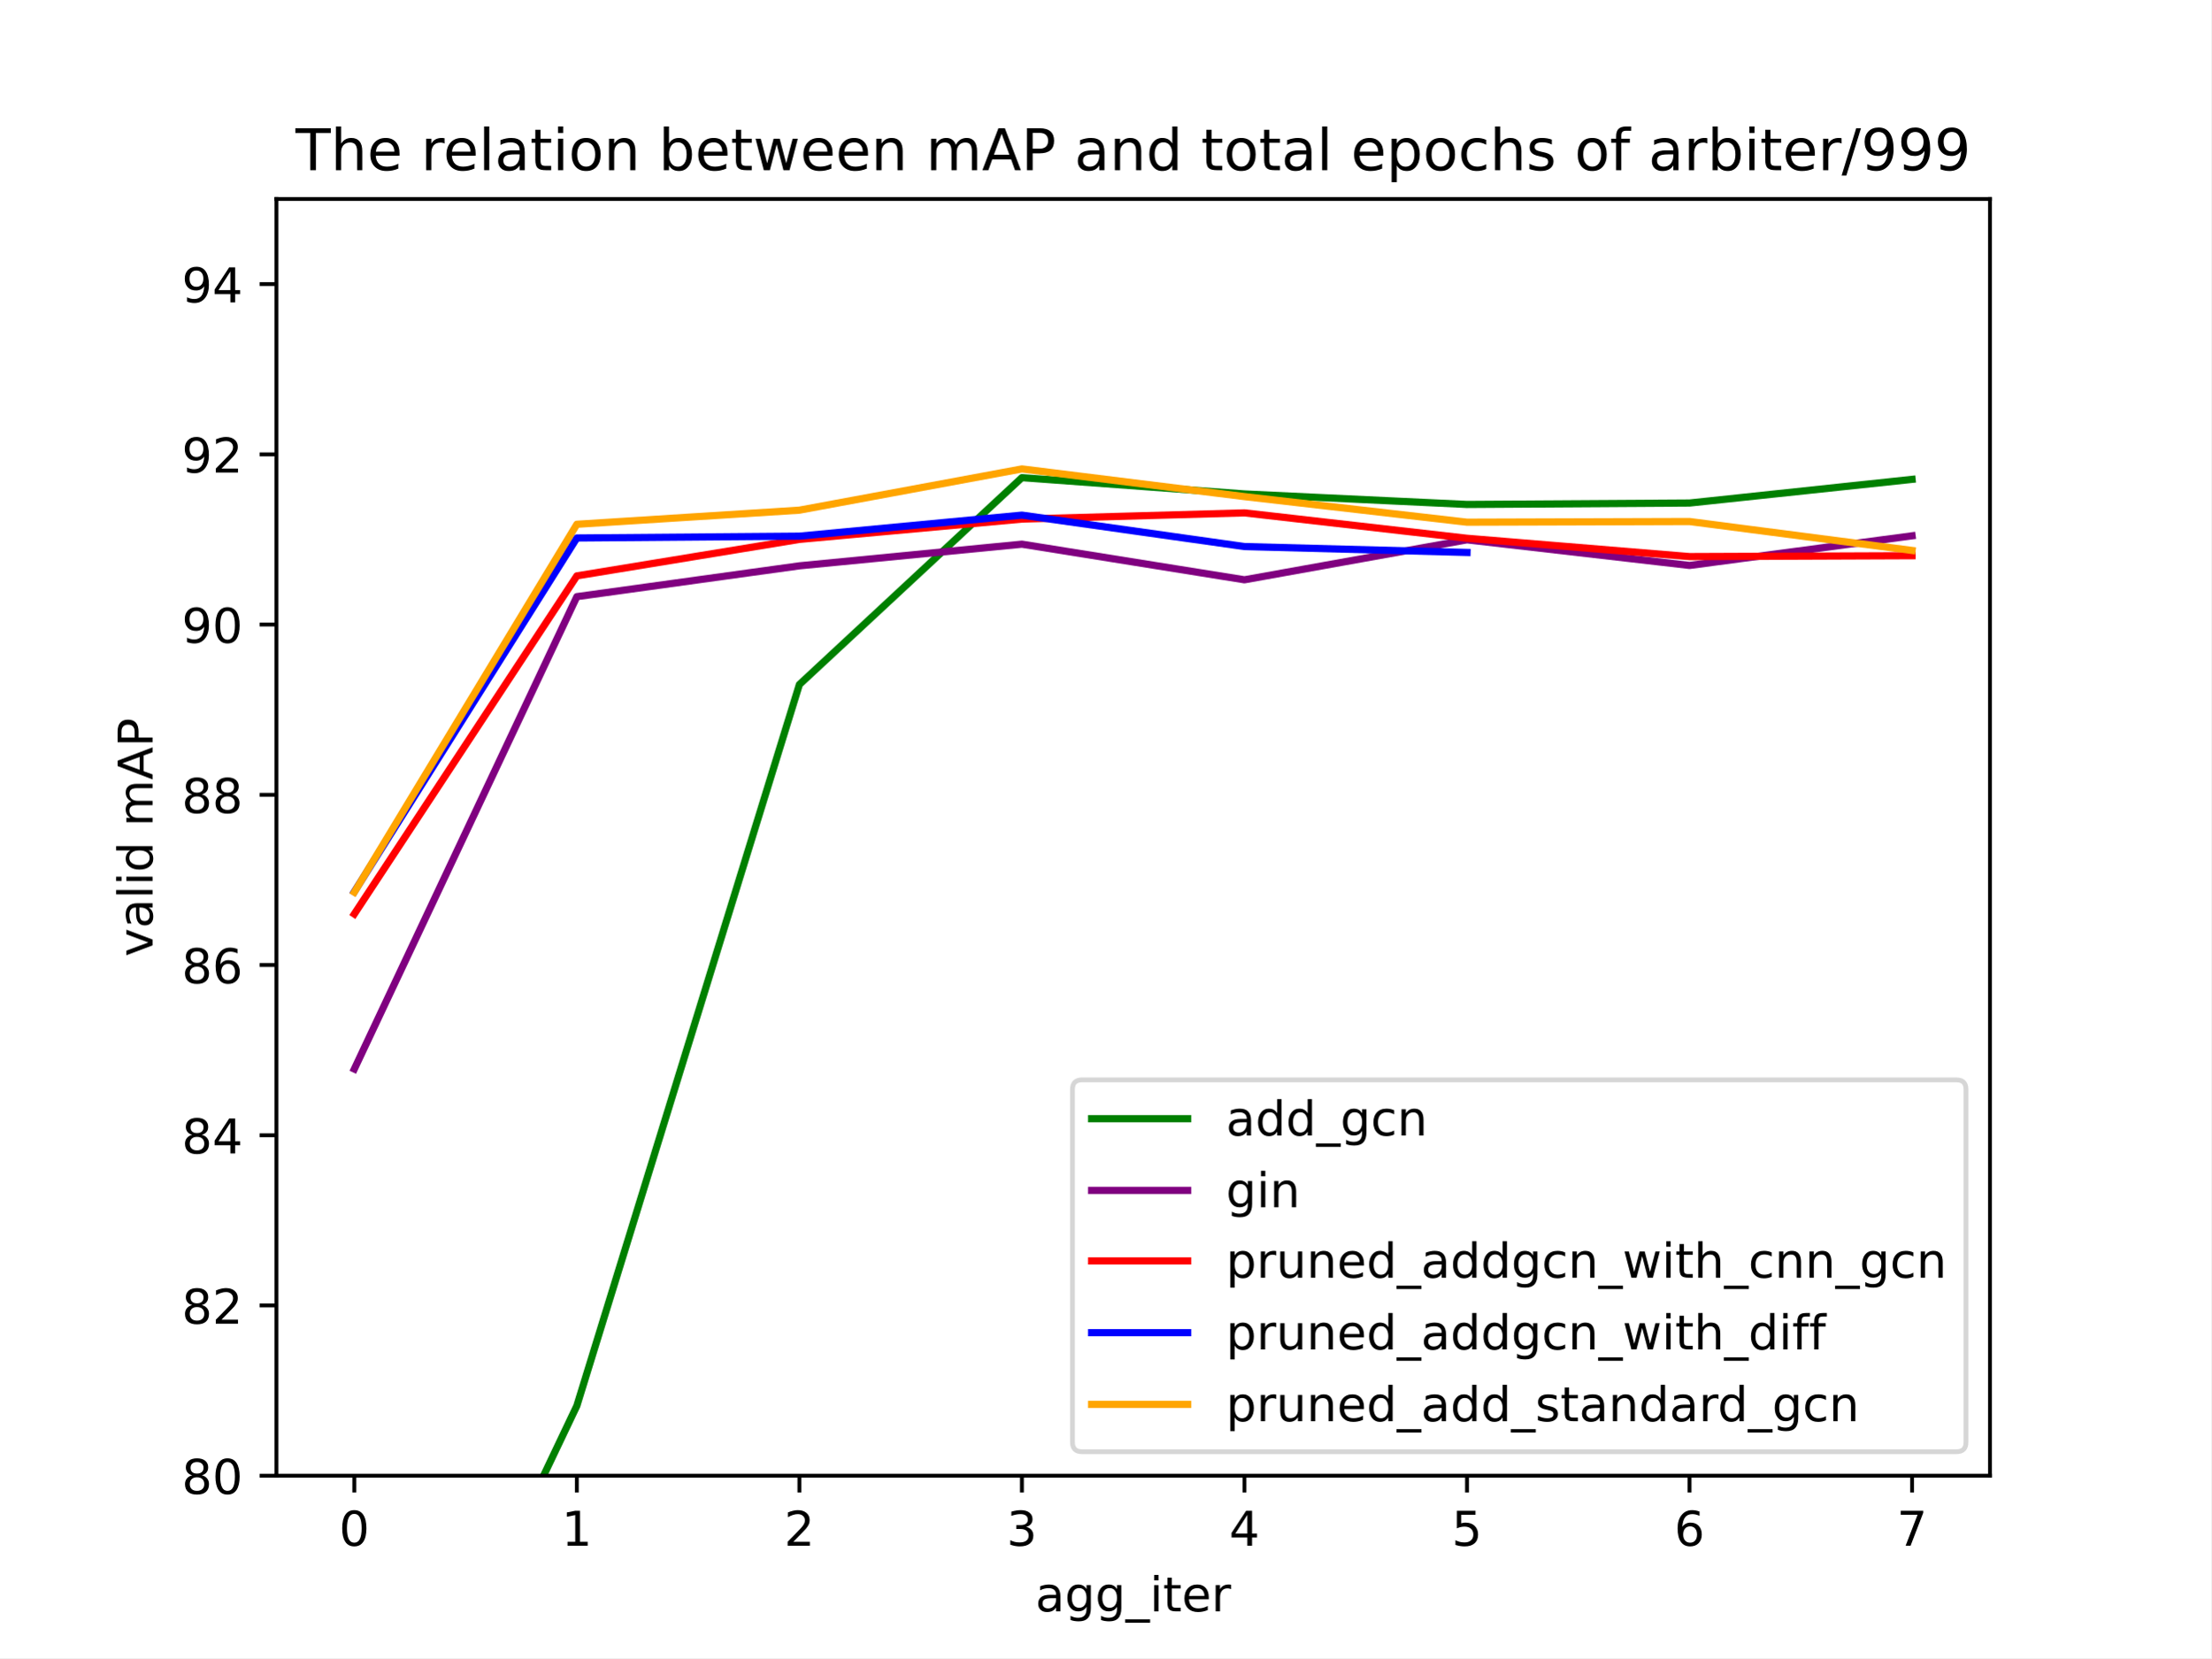
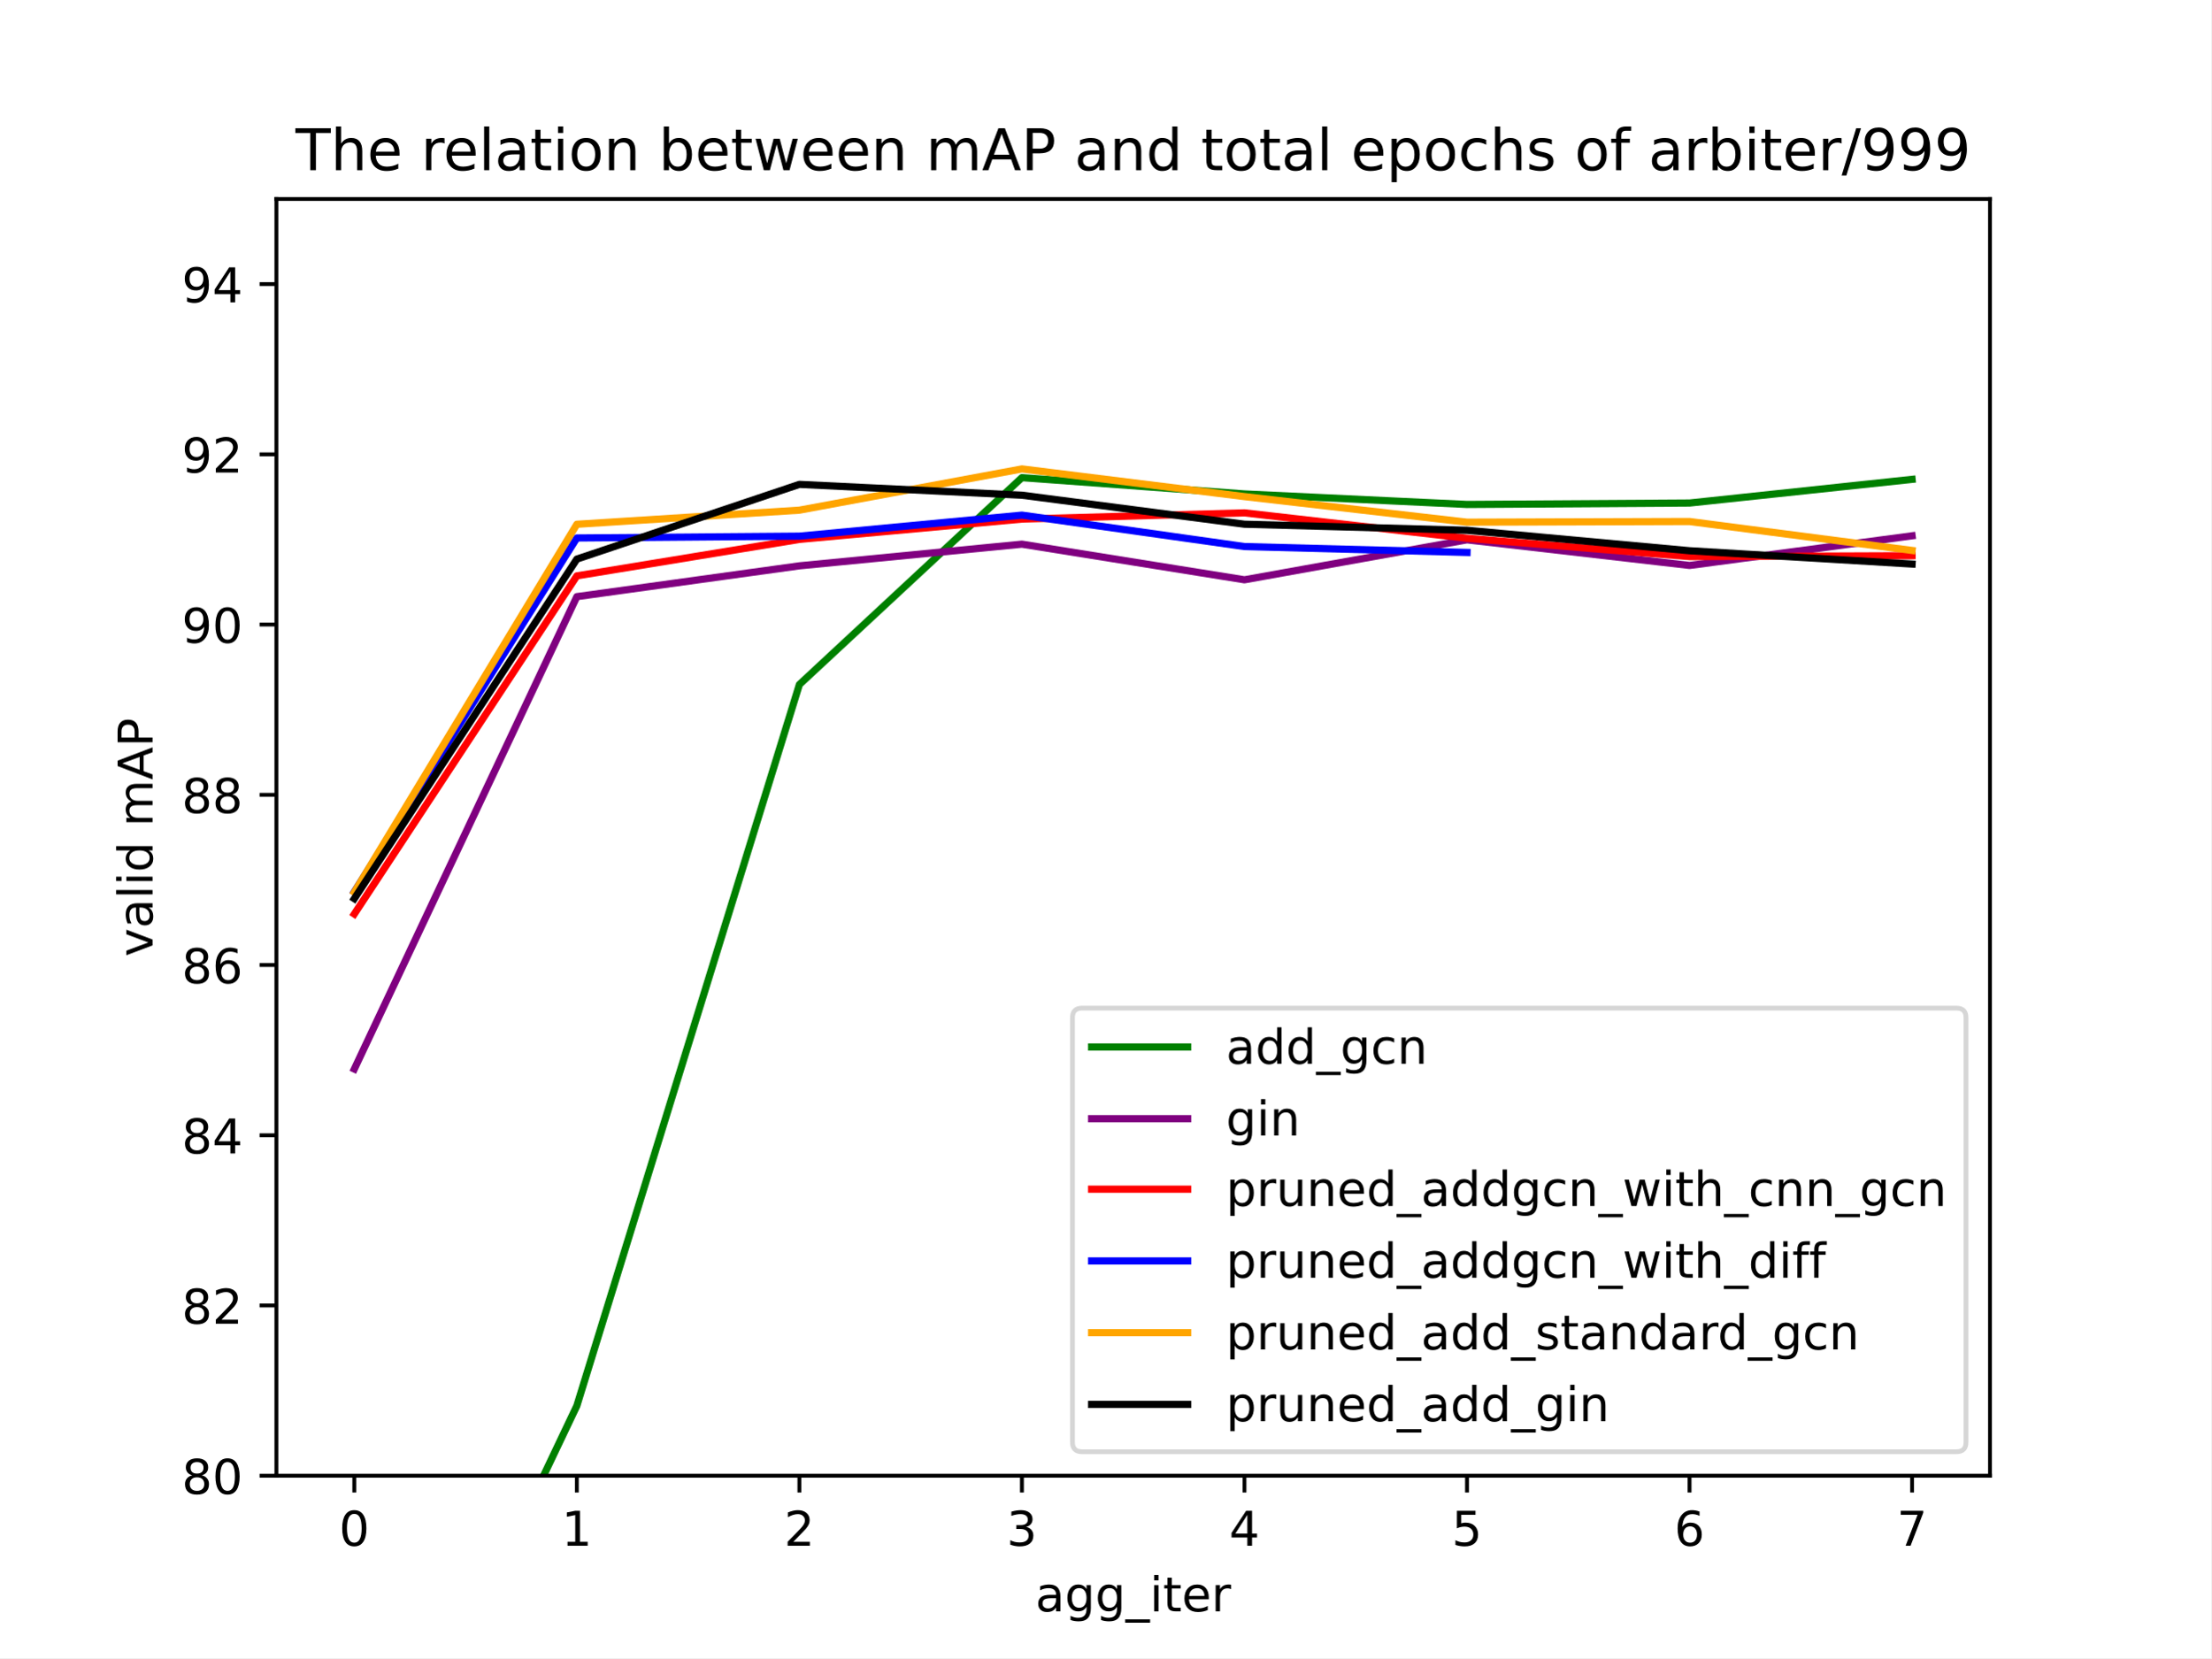
<svg xmlns="http://www.w3.org/2000/svg" xmlns:xlink="http://www.w3.org/1999/xlink" width="460.8pt" height="345.6pt" viewBox="0 0 460.8 345.6" version="1.1">
  <defs>
    <style type="text/css">*{stroke-linejoin: round; stroke-linecap: butt}</style>
  </defs>
  <g id="figure_1">
    <g id="patch_1">
      <path d="M 0 345.6  L 460.8 345.6  L 460.8 0  L 0 0  z " style="fill: #ffffff" />
    </g>
    <g id="axes_1">
      <g id="patch_2">
        <path d="M 57.6 307.584  L 414.72 307.584  L 414.72 41.472  L 57.6 41.472  z " style="fill: #ffffff" />
      </g>
      <g id="matplotlib.axis_1">
        <g id="xtick_1">
          <g id="line2d_1">
            <defs>
-               <path id="m02eacaf30e" d="M 0 0  L 0 3.5  " style="stroke: #000000; stroke-width: 0.8" />
+               <path id="m169fc68c60" d="M 0 0  L 0 3.5  " style="stroke: #000000; stroke-width: 0.8" />
            </defs>
            <g>
-               <use xlink:href="#m02eacaf30e" x="73.833" y="307.584" style="stroke: #000000; stroke-width: 0.8" />
+               <use xlink:href="#m169fc68c60" x="73.833" y="307.584" style="stroke: #000000; stroke-width: 0.8" />
            </g>
          </g>
          <g id="text_1">
            <g transform="translate(70.65148 322.1824) scale(0.1 -0.1)">
              <defs>
                <path id="DejaVuSans-30" d="M 2034 4250  Q 1547 4250 1301 3770  Q 1056 3291 1056 2328  Q 1056 1369 1301 889  Q 1547 409 2034 409  Q 2525 409 2770 889  Q 3016 1369 3016 2328  Q 3016 3291 2770 3770  Q 2525 4250 2034 4250  z M 2034 4750  Q 2819 4750 3233 4129  Q 3647 3509 3647 2328  Q 3647 1150 3233 529  Q 2819 -91 2034 -91  Q 1250 -91 836 529  Q 422 1150 422 2328  Q 422 3509 836 4129  Q 1250 4750 2034 4750  z " transform="scale(0.015625)" />
              </defs>
              <use xlink:href="#DejaVuSans-30" />
            </g>
          </g>
        </g>
        <g id="xtick_2">
          <g id="line2d_2">
            <g>
-               <use xlink:href="#m02eacaf30e" x="120.212" y="307.584" style="stroke: #000000; stroke-width: 0.8" />
+               <use xlink:href="#m169fc68c60" x="120.212" y="307.584" style="stroke: #000000; stroke-width: 0.8" />
            </g>
          </g>
          <g id="text_2">
            <g transform="translate(117.0307 322.1824) scale(0.1 -0.1)">
              <defs>
                <path id="DejaVuSans-31" d="M 794 531  L 1825 531  L 1825 4091  L 703 3866  L 703 4441  L 1819 4666  L 2450 4666  L 2450 531  L 3481 531  L 3481 0  L 794 0  L 794 531  z " transform="scale(0.015625)" />
              </defs>
              <use xlink:href="#DejaVuSans-31" />
            </g>
          </g>
        </g>
        <g id="xtick_3">
          <g id="line2d_3">
            <g>
-               <use xlink:href="#m02eacaf30e" x="166.591" y="307.584" style="stroke: #000000; stroke-width: 0.8" />
+               <use xlink:href="#m169fc68c60" x="166.591" y="307.584" style="stroke: #000000; stroke-width: 0.8" />
            </g>
          </g>
          <g id="text_3">
            <g transform="translate(163.4099 322.1824) scale(0.1 -0.1)">
              <defs>
                <path id="DejaVuSans-32" d="M 1228 531  L 3431 531  L 3431 0  L 469 0  L 469 531  Q 828 903 1448 1529  Q 2069 2156 2228 2338  Q 2531 2678 2651 2914  Q 2772 3150 2772 3378  Q 2772 3750 2511 3984  Q 2250 4219 1831 4219  Q 1534 4219 1204 4116  Q 875 4013 500 3803  L 500 4441  Q 881 4594 1212 4672  Q 1544 4750 1819 4750  Q 2544 4750 2975 4387  Q 3406 4025 3406 3419  Q 3406 3131 3298 2873  Q 3191 2616 2906 2266  Q 2828 2175 2409 1742  Q 1991 1309 1228 531  z " transform="scale(0.015625)" />
              </defs>
              <use xlink:href="#DejaVuSans-32" />
            </g>
          </g>
        </g>
        <g id="xtick_4">
          <g id="line2d_4">
            <g>
-               <use xlink:href="#m02eacaf30e" x="212.97" y="307.584" style="stroke: #000000; stroke-width: 0.8" />
+               <use xlink:href="#m169fc68c60" x="212.97" y="307.584" style="stroke: #000000; stroke-width: 0.8" />
            </g>
          </g>
          <g id="text_4">
            <g transform="translate(209.7891 322.1824) scale(0.1 -0.1)">
              <defs>
                <path id="DejaVuSans-33" d="M 2597 2516  Q 3050 2419 3304 2112  Q 3559 1806 3559 1356  Q 3559 666 3084 287  Q 2609 -91 1734 -91  Q 1441 -91 1130 -33  Q 819 25 488 141  L 488 750  Q 750 597 1062 519  Q 1375 441 1716 441  Q 2309 441 2620 675  Q 2931 909 2931 1356  Q 2931 1769 2642 2001  Q 2353 2234 1838 2234  L 1294 2234  L 1294 2753  L 1863 2753  Q 2328 2753 2575 2939  Q 2822 3125 2822 3475  Q 2822 3834 2567 4026  Q 2313 4219 1838 4219  Q 1578 4219 1281 4162  Q 984 4106 628 3988  L 628 4550  Q 988 4650 1302 4700  Q 1616 4750 1894 4750  Q 2613 4750 3031 4423  Q 3450 4097 3450 3541  Q 3450 3153 3228 2886  Q 3006 2619 2597 2516  z " transform="scale(0.015625)" />
              </defs>
              <use xlink:href="#DejaVuSans-33" />
            </g>
          </g>
        </g>
        <g id="xtick_5">
          <g id="line2d_5">
            <g>
-               <use xlink:href="#m02eacaf30e" x="259.35" y="307.584" style="stroke: #000000; stroke-width: 0.8" />
+               <use xlink:href="#m169fc68c60" x="259.35" y="307.584" style="stroke: #000000; stroke-width: 0.8" />
            </g>
          </g>
          <g id="text_5">
            <g transform="translate(256.1684 322.1824) scale(0.1 -0.1)">
              <defs>
                <path id="DejaVuSans-34" d="M 2419 4116  L 825 1625  L 2419 1625  L 2419 4116  z M 2253 4666  L 3047 4666  L 3047 1625  L 3713 1625  L 3713 1100  L 3047 1100  L 3047 0  L 2419 0  L 2419 1100  L 313 1100  L 313 1709  L 2253 4666  z " transform="scale(0.015625)" />
              </defs>
              <use xlink:href="#DejaVuSans-34" />
            </g>
          </g>
        </g>
        <g id="xtick_6">
          <g id="line2d_6">
            <g>
-               <use xlink:href="#m02eacaf30e" x="305.729" y="307.584" style="stroke: #000000; stroke-width: 0.8" />
+               <use xlink:href="#m169fc68c60" x="305.729" y="307.584" style="stroke: #000000; stroke-width: 0.8" />
            </g>
          </g>
          <g id="text_6">
            <g transform="translate(302.5476 322.1824) scale(0.1 -0.1)">
              <defs>
                <path id="DejaVuSans-35" d="M 691 4666  L 3169 4666  L 3169 4134  L 1269 4134  L 1269 2991  Q 1406 3038 1543 3061  Q 1681 3084 1819 3084  Q 2600 3084 3056 2656  Q 3513 2228 3513 1497  Q 3513 744 3044 326  Q 2575 -91 1722 -91  Q 1428 -91 1123 -41  Q 819 9 494 109  L 494 744  Q 775 591 1075 516  Q 1375 441 1709 441  Q 2250 441 2565 725  Q 2881 1009 2881 1497  Q 2881 1984 2565 2268  Q 2250 2553 1709 2553  Q 1456 2553 1204 2497  Q 953 2441 691 2322  L 691 4666  z " transform="scale(0.015625)" />
              </defs>
              <use xlink:href="#DejaVuSans-35" />
            </g>
          </g>
        </g>
        <g id="xtick_7">
          <g id="line2d_7">
            <g>
-               <use xlink:href="#m02eacaf30e" x="352.108" y="307.584" style="stroke: #000000; stroke-width: 0.8" />
+               <use xlink:href="#m169fc68c60" x="352.108" y="307.584" style="stroke: #000000; stroke-width: 0.8" />
            </g>
          </g>
          <g id="text_7">
            <g transform="translate(348.9268 322.1824) scale(0.1 -0.1)">
              <defs>
                <path id="DejaVuSans-36" d="M 2113 2584  Q 1688 2584 1439 2293  Q 1191 2003 1191 1497  Q 1191 994 1439 701  Q 1688 409 2113 409  Q 2538 409 2786 701  Q 3034 994 3034 1497  Q 3034 2003 2786 2293  Q 2538 2584 2113 2584  z M 3366 4563  L 3366 3988  Q 3128 4100 2886 4159  Q 2644 4219 2406 4219  Q 1781 4219 1451 3797  Q 1122 3375 1075 2522  Q 1259 2794 1537 2939  Q 1816 3084 2150 3084  Q 2853 3084 3261 2657  Q 3669 2231 3669 1497  Q 3669 778 3244 343  Q 2819 -91 2113 -91  Q 1303 -91 875 529  Q 447 1150 447 2328  Q 447 3434 972 4092  Q 1497 4750 2381 4750  Q 2619 4750 2861 4703  Q 3103 4656 3366 4563  z " transform="scale(0.015625)" />
              </defs>
              <use xlink:href="#DejaVuSans-36" />
            </g>
          </g>
        </g>
        <g id="xtick_8">
          <g id="line2d_8">
            <g>
-               <use xlink:href="#m02eacaf30e" x="398.487" y="307.584" style="stroke: #000000; stroke-width: 0.8" />
+               <use xlink:href="#m169fc68c60" x="398.487" y="307.584" style="stroke: #000000; stroke-width: 0.8" />
            </g>
          </g>
          <g id="text_8">
            <g transform="translate(395.306 322.1824) scale(0.1 -0.1)">
              <defs>
                <path id="DejaVuSans-37" d="M 525 4666  L 3525 4666  L 3525 4397  L 1831 0  L 1172 0  L 2766 4134  L 525 4134  L 525 4666  z " transform="scale(0.015625)" />
              </defs>
              <use xlink:href="#DejaVuSans-37" />
            </g>
          </g>
        </g>
        <g id="text_9">
          <g transform="translate(215.7663 335.8606) scale(0.1 -0.1)">
            <defs>
              <path id="DejaVuSans-61" d="M 2194 1759  Q 1497 1759 1228 1600  Q 959 1441 959 1056  Q 959 750 1161 570  Q 1363 391 1709 391  Q 2188 391 2477 730  Q 2766 1069 2766 1631  L 2766 1759  L 2194 1759  z M 3341 1997  L 3341 0  L 2766 0  L 2766 531  Q 2569 213 2275 61  Q 1981 -91 1556 -91  Q 1019 -91 701 211  Q 384 513 384 1019  Q 384 1609 779 1909  Q 1175 2209 1959 2209  L 2766 2209  L 2766 2266  Q 2766 2663 2505 2880  Q 2244 3097 1772 3097  Q 1472 3097 1187 3025  Q 903 2953 641 2809  L 641 3341  Q 956 3463 1253 3523  Q 1550 3584 1831 3584  Q 2591 3584 2966 3190  Q 3341 2797 3341 1997  z " transform="scale(0.015625)" />
              <path id="DejaVuSans-67" d="M 2906 1791  Q 2906 2416 2648 2759  Q 2391 3103 1925 3103  Q 1463 3103 1205 2759  Q 947 2416 947 1791  Q 947 1169 1205 825  Q 1463 481 1925 481  Q 2391 481 2648 825  Q 2906 1169 2906 1791  z M 3481 434  Q 3481 -459 3084 -895  Q 2688 -1331 1869 -1331  Q 1566 -1331 1297 -1286  Q 1028 -1241 775 -1147  L 775 -588  Q 1028 -725 1275 -790  Q 1522 -856 1778 -856  Q 2344 -856 2625 -561  Q 2906 -266 2906 331  L 2906 616  Q 2728 306 2450 153  Q 2172 0 1784 0  Q 1141 0 747 490  Q 353 981 353 1791  Q 353 2603 747 3093  Q 1141 3584 1784 3584  Q 2172 3584 2450 3431  Q 2728 3278 2906 2969  L 2906 3500  L 3481 3500  L 3481 434  z " transform="scale(0.015625)" />
              <path id="DejaVuSans-5f" d="M 3263 -1063  L 3263 -1509  L -63 -1509  L -63 -1063  L 3263 -1063  z " transform="scale(0.015625)" />
              <path id="DejaVuSans-69" d="M 603 3500  L 1178 3500  L 1178 0  L 603 0  L 603 3500  z M 603 4863  L 1178 4863  L 1178 4134  L 603 4134  L 603 4863  z " transform="scale(0.015625)" />
              <path id="DejaVuSans-74" d="M 1172 4494  L 1172 3500  L 2356 3500  L 2356 3053  L 1172 3053  L 1172 1153  Q 1172 725 1289 603  Q 1406 481 1766 481  L 2356 481  L 2356 0  L 1766 0  Q 1100 0 847 248  Q 594 497 594 1153  L 594 3053  L 172 3053  L 172 3500  L 594 3500  L 594 4494  L 1172 4494  z " transform="scale(0.015625)" />
              <path id="DejaVuSans-65" d="M 3597 1894  L 3597 1613  L 953 1613  Q 991 1019 1311 708  Q 1631 397 2203 397  Q 2534 397 2845 478  Q 3156 559 3463 722  L 3463 178  Q 3153 47 2828 -22  Q 2503 -91 2169 -91  Q 1331 -91 842 396  Q 353 884 353 1716  Q 353 2575 817 3079  Q 1281 3584 2069 3584  Q 2775 3584 3186 3129  Q 3597 2675 3597 1894  z M 3022 2063  Q 3016 2534 2758 2815  Q 2500 3097 2075 3097  Q 1594 3097 1305 2825  Q 1016 2553 972 2059  L 3022 2063  z " transform="scale(0.015625)" />
              <path id="DejaVuSans-72" d="M 2631 2963  Q 2534 3019 2420 3045  Q 2306 3072 2169 3072  Q 1681 3072 1420 2755  Q 1159 2438 1159 1844  L 1159 0  L 581 0  L 581 3500  L 1159 3500  L 1159 2956  Q 1341 3275 1631 3429  Q 1922 3584 2338 3584  Q 2397 3584 2469 3576  Q 2541 3569 2628 3553  L 2631 2963  z " transform="scale(0.015625)" />
            </defs>
            <use xlink:href="#DejaVuSans-61" />
            <use xlink:href="#DejaVuSans-67" x="61.279" />
            <use xlink:href="#DejaVuSans-67" x="124.756" />
            <use xlink:href="#DejaVuSans-5f" x="188.232" />
            <use xlink:href="#DejaVuSans-69" x="238.232" />
            <use xlink:href="#DejaVuSans-74" x="266.016" />
            <use xlink:href="#DejaVuSans-65" x="305.225" />
            <use xlink:href="#DejaVuSans-72" x="366.748" />
          </g>
        </g>
      </g>
      <g id="matplotlib.axis_2">
        <g id="ytick_1">
          <g id="line2d_9">
            <defs>
-               <path id="mc758bfb0fe" d="M 0 0  L -3.5 0  " style="stroke: #000000; stroke-width: 0.8" />
+               <path id="m24e7c3287c" d="M 0 0  L -3.5 0  " style="stroke: #000000; stroke-width: 0.8" />
            </defs>
            <g>
-               <use xlink:href="#mc758bfb0fe" x="57.6" y="307.584" style="stroke: #000000; stroke-width: 0.8" />
+               <use xlink:href="#m24e7c3287c" x="57.6" y="307.584" style="stroke: #000000; stroke-width: 0.8" />
            </g>
          </g>
          <g id="text_10">
            <g transform="translate(37.875 311.3832) scale(0.1 -0.1)">
              <defs>
                <path id="DejaVuSans-38" d="M 2034 2216  Q 1584 2216 1326 1975  Q 1069 1734 1069 1313  Q 1069 891 1326 650  Q 1584 409 2034 409  Q 2484 409 2743 651  Q 3003 894 3003 1313  Q 3003 1734 2745 1975  Q 2488 2216 2034 2216  z M 1403 2484  Q 997 2584 770 2862  Q 544 3141 544 3541  Q 544 4100 942 4425  Q 1341 4750 2034 4750  Q 2731 4750 3128 4425  Q 3525 4100 3525 3541  Q 3525 3141 3298 2862  Q 3072 2584 2669 2484  Q 3125 2378 3379 2068  Q 3634 1759 3634 1313  Q 3634 634 3220 271  Q 2806 -91 2034 -91  Q 1263 -91 848 271  Q 434 634 434 1313  Q 434 1759 690 2068  Q 947 2378 1403 2484  z M 1172 3481  Q 1172 3119 1398 2916  Q 1625 2713 2034 2713  Q 2441 2713 2670 2916  Q 2900 3119 2900 3481  Q 2900 3844 2670 4047  Q 2441 4250 2034 4250  Q 1625 4250 1398 4047  Q 1172 3844 1172 3481  z " transform="scale(0.015625)" />
              </defs>
              <use xlink:href="#DejaVuSans-38" />
              <use xlink:href="#DejaVuSans-30" x="63.623" />
            </g>
          </g>
        </g>
        <g id="ytick_2">
          <g id="line2d_10">
            <g>
-               <use xlink:href="#mc758bfb0fe" x="57.6" y="272.102" style="stroke: #000000; stroke-width: 0.8" />
+               <use xlink:href="#m24e7c3287c" x="57.6" y="272.102" style="stroke: #000000; stroke-width: 0.8" />
            </g>
          </g>
          <g id="text_11">
            <g transform="translate(37.875 275.9016) scale(0.1 -0.1)">
              <use xlink:href="#DejaVuSans-38" />
              <use xlink:href="#DejaVuSans-32" x="63.623" />
            </g>
          </g>
        </g>
        <g id="ytick_3">
          <g id="line2d_11">
            <g>
-               <use xlink:href="#mc758bfb0fe" x="57.6" y="236.621" style="stroke: #000000; stroke-width: 0.8" />
+               <use xlink:href="#m24e7c3287c" x="57.6" y="236.621" style="stroke: #000000; stroke-width: 0.8" />
            </g>
          </g>
          <g id="text_12">
            <g transform="translate(37.875 240.42) scale(0.1 -0.1)">
              <use xlink:href="#DejaVuSans-38" />
              <use xlink:href="#DejaVuSans-34" x="63.623" />
            </g>
          </g>
        </g>
        <g id="ytick_4">
          <g id="line2d_12">
            <g>
-               <use xlink:href="#mc758bfb0fe" x="57.6" y="201.139" style="stroke: #000000; stroke-width: 0.8" />
+               <use xlink:href="#m24e7c3287c" x="57.6" y="201.139" style="stroke: #000000; stroke-width: 0.8" />
            </g>
          </g>
          <g id="text_13">
            <g transform="translate(37.875 204.9384) scale(0.1 -0.1)">
              <use xlink:href="#DejaVuSans-38" />
              <use xlink:href="#DejaVuSans-36" x="63.623" />
            </g>
          </g>
        </g>
        <g id="ytick_5">
          <g id="line2d_13">
            <g>
-               <use xlink:href="#mc758bfb0fe" x="57.6" y="165.658" style="stroke: #000000; stroke-width: 0.8" />
+               <use xlink:href="#m24e7c3287c" x="57.6" y="165.658" style="stroke: #000000; stroke-width: 0.8" />
            </g>
          </g>
          <g id="text_14">
            <g transform="translate(37.875 169.4568) scale(0.1 -0.1)">
              <use xlink:href="#DejaVuSans-38" />
              <use xlink:href="#DejaVuSans-38" x="63.623" />
            </g>
          </g>
        </g>
        <g id="ytick_6">
          <g id="line2d_14">
            <g>
-               <use xlink:href="#mc758bfb0fe" x="57.6" y="130.176" style="stroke: #000000; stroke-width: 0.8" />
+               <use xlink:href="#m24e7c3287c" x="57.6" y="130.176" style="stroke: #000000; stroke-width: 0.8" />
            </g>
          </g>
          <g id="text_15">
            <g transform="translate(37.875 133.9752) scale(0.1 -0.1)">
              <defs>
                <path id="DejaVuSans-39" d="M 703 97  L 703 672  Q 941 559 1184 500  Q 1428 441 1663 441  Q 2288 441 2617 861  Q 2947 1281 2994 2138  Q 2813 1869 2534 1725  Q 2256 1581 1919 1581  Q 1219 1581 811 2004  Q 403 2428 403 3163  Q 403 3881 828 4315  Q 1253 4750 1959 4750  Q 2769 4750 3195 4129  Q 3622 3509 3622 2328  Q 3622 1225 3098 567  Q 2575 -91 1691 -91  Q 1453 -91 1209 -44  Q 966 3 703 97  z M 1959 2075  Q 2384 2075 2632 2365  Q 2881 2656 2881 3163  Q 2881 3666 2632 3958  Q 2384 4250 1959 4250  Q 1534 4250 1286 3958  Q 1038 3666 1038 3163  Q 1038 2656 1286 2365  Q 1534 2075 1959 2075  z " transform="scale(0.015625)" />
              </defs>
              <use xlink:href="#DejaVuSans-39" />
              <use xlink:href="#DejaVuSans-30" x="63.623" />
            </g>
          </g>
        </g>
        <g id="ytick_7">
          <g id="line2d_15">
            <g>
-               <use xlink:href="#mc758bfb0fe" x="57.6" y="94.694" style="stroke: #000000; stroke-width: 0.8" />
+               <use xlink:href="#m24e7c3287c" x="57.6" y="94.694" style="stroke: #000000; stroke-width: 0.8" />
            </g>
          </g>
          <g id="text_16">
            <g transform="translate(37.875 98.49362) scale(0.1 -0.1)">
              <use xlink:href="#DejaVuSans-39" />
              <use xlink:href="#DejaVuSans-32" x="63.623" />
            </g>
          </g>
        </g>
        <g id="ytick_8">
          <g id="line2d_16">
            <g>
-               <use xlink:href="#mc758bfb0fe" x="57.6" y="59.213" style="stroke: #000000; stroke-width: 0.8" />
+               <use xlink:href="#m24e7c3287c" x="57.6" y="59.213" style="stroke: #000000; stroke-width: 0.8" />
            </g>
          </g>
          <g id="text_17">
            <g transform="translate(37.875 63.01202) scale(0.1 -0.1)">
              <use xlink:href="#DejaVuSans-39" />
              <use xlink:href="#DejaVuSans-34" x="63.623" />
            </g>
          </g>
        </g>
        <g id="text_18">
          <g transform="translate(31.79531 199.3983) rotate(-90) scale(0.1 -0.1)">
            <defs>
              <path id="DejaVuSans-76" d="M 191 3500  L 800 3500  L 1894 563  L 2988 3500  L 3597 3500  L 2284 0  L 1503 0  L 191 3500  z " transform="scale(0.015625)" />
              <path id="DejaVuSans-6c" d="M 603 4863  L 1178 4863  L 1178 0  L 603 0  L 603 4863  z " transform="scale(0.015625)" />
              <path id="DejaVuSans-64" d="M 2906 2969  L 2906 4863  L 3481 4863  L 3481 0  L 2906 0  L 2906 525  Q 2725 213 2448 61  Q 2172 -91 1784 -91  Q 1150 -91 751 415  Q 353 922 353 1747  Q 353 2572 751 3078  Q 1150 3584 1784 3584  Q 2172 3584 2448 3432  Q 2725 3281 2906 2969  z M 947 1747  Q 947 1113 1208 752  Q 1469 391 1925 391  Q 2381 391 2643 752  Q 2906 1113 2906 1747  Q 2906 2381 2643 2742  Q 2381 3103 1925 3103  Q 1469 3103 1208 2742  Q 947 2381 947 1747  z " transform="scale(0.015625)" />
              <path id="DejaVuSans-20" transform="scale(0.015625)" />
              <path id="DejaVuSans-6d" d="M 3328 2828  Q 3544 3216 3844 3400  Q 4144 3584 4550 3584  Q 5097 3584 5394 3201  Q 5691 2819 5691 2113  L 5691 0  L 5113 0  L 5113 2094  Q 5113 2597 4934 2840  Q 4756 3084 4391 3084  Q 3944 3084 3684 2787  Q 3425 2491 3425 1978  L 3425 0  L 2847 0  L 2847 2094  Q 2847 2600 2669 2842  Q 2491 3084 2119 3084  Q 1678 3084 1418 2786  Q 1159 2488 1159 1978  L 1159 0  L 581 0  L 581 3500  L 1159 3500  L 1159 2956  Q 1356 3278 1631 3431  Q 1906 3584 2284 3584  Q 2666 3584 2933 3390  Q 3200 3197 3328 2828  z " transform="scale(0.015625)" />
              <path id="DejaVuSans-41" d="M 2188 4044  L 1331 1722  L 3047 1722  L 2188 4044  z M 1831 4666  L 2547 4666  L 4325 0  L 3669 0  L 3244 1197  L 1141 1197  L 716 0  L 50 0  L 1831 4666  z " transform="scale(0.015625)" />
              <path id="DejaVuSans-50" d="M 1259 4147  L 1259 2394  L 2053 2394  Q 2494 2394 2734 2622  Q 2975 2850 2975 3272  Q 2975 3691 2734 3919  Q 2494 4147 2053 4147  L 1259 4147  z M 628 4666  L 2053 4666  Q 2838 4666 3239 4311  Q 3641 3956 3641 3272  Q 3641 2581 3239 2228  Q 2838 1875 2053 1875  L 1259 1875  L 1259 0  L 628 0  L 628 4666  z " transform="scale(0.015625)" />
            </defs>
            <use xlink:href="#DejaVuSans-76" />
            <use xlink:href="#DejaVuSans-61" x="59.18" />
            <use xlink:href="#DejaVuSans-6c" x="120.459" />
            <use xlink:href="#DejaVuSans-69" x="148.242" />
            <use xlink:href="#DejaVuSans-64" x="176.025" />
            <use xlink:href="#DejaVuSans-20" x="239.502" />
            <use xlink:href="#DejaVuSans-6d" x="271.289" />
            <use xlink:href="#DejaVuSans-41" x="368.701" />
            <use xlink:href="#DejaVuSans-50" x="437.109" />
          </g>
        </g>
      </g>
      <g id="line2d_17">
-         <path d="M 94.704 346.6  L 120.212 293.008  L 166.591 142.672  L 212.97 99.55  L 259.35 102.949  L 305.729 105.142  L 352.108 104.843  L 398.487 99.908  " clip-path="url(#p4c821f8995)" style="fill: none; stroke: #008000; stroke-width: 1.5; stroke-linecap: square" />
+         <path d="M 94.704 346.6  L 120.212 293.008  L 166.591 142.672  L 212.97 99.55  L 259.35 102.949  L 305.729 105.142  L 352.108 104.843  L 398.487 99.908  " clip-path="url(#peb2eba71a6)" style="fill: none; stroke: #008000; stroke-width: 1.5; stroke-linecap: square" />
      </g>
      <g id="line2d_18">
-         <path d="M 73.833 222.823  L 120.212 124.355  L 166.591 117.933  L 212.97 113.418  L 259.35 120.844  L 305.729 112.511  L 352.108 117.852  L 398.487 111.673  " clip-path="url(#p4c821f8995)" style="fill: none; stroke: #800080; stroke-width: 1.5; stroke-linecap: square" />
+         <path d="M 73.833 222.823  L 120.212 124.355  L 166.591 117.933  L 212.97 113.418  L 259.35 120.844  L 305.729 112.511  L 352.108 117.852  L 398.487 111.673  " clip-path="url(#peb2eba71a6)" style="fill: none; stroke: #800080; stroke-width: 1.5; stroke-linecap: square" />
      </g>
      <g id="line2d_19">
-         <path d="M 73.833 190.511  L 120.212 120.025  L 166.591 112.424  L 212.97 108.189  L 259.35 106.893  L 305.729 112.19  L 352.108 116.01  L 398.487 115.821  " clip-path="url(#p4c821f8995)" style="fill: none; stroke: #ff0000; stroke-width: 1.5; stroke-linecap: square" />
+         <path d="M 73.833 190.511  L 120.212 120.025  L 166.591 112.424  L 212.97 108.189  L 259.35 106.893  L 305.729 112.19  L 352.108 116.01  L 398.487 115.821  " clip-path="url(#peb2eba71a6)" style="fill: none; stroke: #ff0000; stroke-width: 1.5; stroke-linecap: square" />
      </g>
      <g id="line2d_20">
-         <path d="M 73.833 185.866  L 120.212 112.127  L 166.591 111.747  L 212.97 107.366  L 259.35 113.914  L 305.729 115.144  " clip-path="url(#p4c821f8995)" style="fill: none; stroke: #0000ff; stroke-width: 1.5; stroke-linecap: square" />
+         <path d="M 73.833 185.866  L 120.212 112.127  L 166.591 111.747  L 212.97 107.366  L 259.35 113.914  L 305.729 115.144  " clip-path="url(#peb2eba71a6)" style="fill: none; stroke: #0000ff; stroke-width: 1.5; stroke-linecap: square" />
      </g>
      <g id="line2d_21">
-         <path d="M 73.833 185.955  L 120.212 109.271  L 166.591 106.332  L 212.97 97.734  L 259.35 103.503  L 305.729 108.836  L 352.108 108.695  L 398.487 114.729  " clip-path="url(#p4c821f8995)" style="fill: none; stroke: #ffa500; stroke-width: 1.5; stroke-linecap: square" />
+         <path d="M 73.833 185.955  L 120.212 109.271  L 166.591 106.332  L 212.97 97.734  L 259.35 103.503  L 305.729 108.836  L 352.108 108.695  L 398.487 114.729  " clip-path="url(#peb2eba71a6)" style="fill: none; stroke: #ffa500; stroke-width: 1.5; stroke-linecap: square" />
+       </g>
+       <g id="line2d_22">
+         <path d="M 73.833 187.307  L 120.212 116.532  L 166.591 100.954  L 212.97 103.212  L 259.35 109.259  L 305.729 110.524  L 352.108 114.786  L 398.487 117.561  " clip-path="url(#peb2eba71a6)" style="fill: none; stroke: #000000; stroke-width: 1.5; stroke-linecap: square" />
      </g>
      <g id="patch_3">
        <path d="M 57.6 307.584  L 57.6 41.472  " style="fill: none; stroke: #000000; stroke-width: 0.8; stroke-linejoin: miter; stroke-linecap: square" />
      </g>
      <g id="patch_4">
        <path d="M 414.72 307.584  L 414.72 41.472  " style="fill: none; stroke: #000000; stroke-width: 0.8; stroke-linejoin: miter; stroke-linecap: square" />
      </g>
      <g id="patch_5">
        <path d="M 57.6 307.584  L 414.72 307.584  " style="fill: none; stroke: #000000; stroke-width: 0.8; stroke-linejoin: miter; stroke-linecap: square" />
      </g>
      <g id="patch_6">
        <path d="M 57.6 41.472  L 414.72 41.472  " style="fill: none; stroke: #000000; stroke-width: 0.8; stroke-linejoin: miter; stroke-linecap: square" />
      </g>
      <g id="text_19">
        <g transform="translate(61.57875 35.472) scale(0.12 -0.12)">
          <defs>
            <path id="DejaVuSans-54" d="M -19 4666  L 3928 4666  L 3928 4134  L 2272 4134  L 2272 0  L 1638 0  L 1638 4134  L -19 4134  L -19 4666  z " transform="scale(0.015625)" />
            <path id="DejaVuSans-68" d="M 3513 2113  L 3513 0  L 2938 0  L 2938 2094  Q 2938 2591 2744 2837  Q 2550 3084 2163 3084  Q 1697 3084 1428 2787  Q 1159 2491 1159 1978  L 1159 0  L 581 0  L 581 4863  L 1159 4863  L 1159 2956  Q 1366 3272 1645 3428  Q 1925 3584 2291 3584  Q 2894 3584 3203 3211  Q 3513 2838 3513 2113  z " transform="scale(0.015625)" />
            <path id="DejaVuSans-6f" d="M 1959 3097  Q 1497 3097 1228 2736  Q 959 2375 959 1747  Q 959 1119 1226 758  Q 1494 397 1959 397  Q 2419 397 2687 759  Q 2956 1122 2956 1747  Q 2956 2369 2687 2733  Q 2419 3097 1959 3097  z M 1959 3584  Q 2709 3584 3137 3096  Q 3566 2609 3566 1747  Q 3566 888 3137 398  Q 2709 -91 1959 -91  Q 1206 -91 779 398  Q 353 888 353 1747  Q 353 2609 779 3096  Q 1206 3584 1959 3584  z " transform="scale(0.015625)" />
            <path id="DejaVuSans-6e" d="M 3513 2113  L 3513 0  L 2938 0  L 2938 2094  Q 2938 2591 2744 2837  Q 2550 3084 2163 3084  Q 1697 3084 1428 2787  Q 1159 2491 1159 1978  L 1159 0  L 581 0  L 581 3500  L 1159 3500  L 1159 2956  Q 1366 3272 1645 3428  Q 1925 3584 2291 3584  Q 2894 3584 3203 3211  Q 3513 2838 3513 2113  z " transform="scale(0.015625)" />
            <path id="DejaVuSans-62" d="M 3116 1747  Q 3116 2381 2855 2742  Q 2594 3103 2138 3103  Q 1681 3103 1420 2742  Q 1159 2381 1159 1747  Q 1159 1113 1420 752  Q 1681 391 2138 391  Q 2594 391 2855 752  Q 3116 1113 3116 1747  z M 1159 2969  Q 1341 3281 1617 3432  Q 1894 3584 2278 3584  Q 2916 3584 3314 3078  Q 3713 2572 3713 1747  Q 3713 922 3314 415  Q 2916 -91 2278 -91  Q 1894 -91 1617 61  Q 1341 213 1159 525  L 1159 0  L 581 0  L 581 4863  L 1159 4863  L 1159 2969  z " transform="scale(0.015625)" />
            <path id="DejaVuSans-77" d="M 269 3500  L 844 3500  L 1563 769  L 2278 3500  L 2956 3500  L 3675 769  L 4391 3500  L 4966 3500  L 4050 0  L 3372 0  L 2619 2869  L 1863 0  L 1184 0  L 269 3500  z " transform="scale(0.015625)" />
            <path id="DejaVuSans-70" d="M 1159 525  L 1159 -1331  L 581 -1331  L 581 3500  L 1159 3500  L 1159 2969  Q 1341 3281 1617 3432  Q 1894 3584 2278 3584  Q 2916 3584 3314 3078  Q 3713 2572 3713 1747  Q 3713 922 3314 415  Q 2916 -91 2278 -91  Q 1894 -91 1617 61  Q 1341 213 1159 525  z M 3116 1747  Q 3116 2381 2855 2742  Q 2594 3103 2138 3103  Q 1681 3103 1420 2742  Q 1159 2381 1159 1747  Q 1159 1113 1420 752  Q 1681 391 2138 391  Q 2594 391 2855 752  Q 3116 1113 3116 1747  z " transform="scale(0.015625)" />
            <path id="DejaVuSans-63" d="M 3122 3366  L 3122 2828  Q 2878 2963 2633 3030  Q 2388 3097 2138 3097  Q 1578 3097 1268 2742  Q 959 2388 959 1747  Q 959 1106 1268 751  Q 1578 397 2138 397  Q 2388 397 2633 464  Q 2878 531 3122 666  L 3122 134  Q 2881 22 2623 -34  Q 2366 -91 2075 -91  Q 1284 -91 818 406  Q 353 903 353 1747  Q 353 2603 823 3093  Q 1294 3584 2113 3584  Q 2378 3584 2631 3529  Q 2884 3475 3122 3366  z " transform="scale(0.015625)" />
            <path id="DejaVuSans-73" d="M 2834 3397  L 2834 2853  Q 2591 2978 2328 3040  Q 2066 3103 1784 3103  Q 1356 3103 1142 2972  Q 928 2841 928 2578  Q 928 2378 1081 2264  Q 1234 2150 1697 2047  L 1894 2003  Q 2506 1872 2764 1633  Q 3022 1394 3022 966  Q 3022 478 2636 193  Q 2250 -91 1575 -91  Q 1294 -91 989 -36  Q 684 19 347 128  L 347 722  Q 666 556 975 473  Q 1284 391 1588 391  Q 1994 391 2212 530  Q 2431 669 2431 922  Q 2431 1156 2273 1281  Q 2116 1406 1581 1522  L 1381 1569  Q 847 1681 609 1914  Q 372 2147 372 2553  Q 372 3047 722 3315  Q 1072 3584 1716 3584  Q 2034 3584 2315 3537  Q 2597 3491 2834 3397  z " transform="scale(0.015625)" />
            <path id="DejaVuSans-66" d="M 2375 4863  L 2375 4384  L 1825 4384  Q 1516 4384 1395 4259  Q 1275 4134 1275 3809  L 1275 3500  L 2222 3500  L 2222 3053  L 1275 3053  L 1275 0  L 697 0  L 697 3053  L 147 3053  L 147 3500  L 697 3500  L 697 3744  Q 697 4328 969 4595  Q 1241 4863 1831 4863  L 2375 4863  z " transform="scale(0.015625)" />
            <path id="DejaVuSans-2f" d="M 1625 4666  L 2156 4666  L 531 -594  L 0 -594  L 1625 4666  z " transform="scale(0.015625)" />
          </defs>
          <use xlink:href="#DejaVuSans-54" />
          <use xlink:href="#DejaVuSans-68" x="61.084" />
          <use xlink:href="#DejaVuSans-65" x="124.463" />
          <use xlink:href="#DejaVuSans-20" x="185.986" />
          <use xlink:href="#DejaVuSans-72" x="217.773" />
          <use xlink:href="#DejaVuSans-65" x="256.637" />
          <use xlink:href="#DejaVuSans-6c" x="318.16" />
          <use xlink:href="#DejaVuSans-61" x="345.943" />
          <use xlink:href="#DejaVuSans-74" x="407.223" />
          <use xlink:href="#DejaVuSans-69" x="446.432" />
          <use xlink:href="#DejaVuSans-6f" x="474.215" />
          <use xlink:href="#DejaVuSans-6e" x="535.396" />
          <use xlink:href="#DejaVuSans-20" x="598.775" />
          <use xlink:href="#DejaVuSans-62" x="630.562" />
          <use xlink:href="#DejaVuSans-65" x="694.039" />
          <use xlink:href="#DejaVuSans-74" x="755.562" />
          <use xlink:href="#DejaVuSans-77" x="794.771" />
          <use xlink:href="#DejaVuSans-65" x="876.559" />
          <use xlink:href="#DejaVuSans-65" x="938.082" />
          <use xlink:href="#DejaVuSans-6e" x="999.605" />
          <use xlink:href="#DejaVuSans-20" x="1062.984" />
          <use xlink:href="#DejaVuSans-6d" x="1094.771" />
          <use xlink:href="#DejaVuSans-41" x="1192.184" />
          <use xlink:href="#DejaVuSans-50" x="1260.592" />
          <use xlink:href="#DejaVuSans-20" x="1320.895" />
          <use xlink:href="#DejaVuSans-61" x="1352.682" />
          <use xlink:href="#DejaVuSans-6e" x="1413.961" />
          <use xlink:href="#DejaVuSans-64" x="1477.34" />
          <use xlink:href="#DejaVuSans-20" x="1540.816" />
          <use xlink:href="#DejaVuSans-74" x="1572.604" />
          <use xlink:href="#DejaVuSans-6f" x="1611.812" />
          <use xlink:href="#DejaVuSans-74" x="1672.994" />
          <use xlink:href="#DejaVuSans-61" x="1712.203" />
          <use xlink:href="#DejaVuSans-6c" x="1773.482" />
          <use xlink:href="#DejaVuSans-20" x="1801.266" />
          <use xlink:href="#DejaVuSans-65" x="1833.053" />
          <use xlink:href="#DejaVuSans-70" x="1894.576" />
          <use xlink:href="#DejaVuSans-6f" x="1958.053" />
          <use xlink:href="#DejaVuSans-63" x="2019.234" />
          <use xlink:href="#DejaVuSans-68" x="2074.215" />
          <use xlink:href="#DejaVuSans-73" x="2137.594" />
          <use xlink:href="#DejaVuSans-20" x="2189.693" />
          <use xlink:href="#DejaVuSans-6f" x="2221.48" />
          <use xlink:href="#DejaVuSans-66" x="2282.662" />
          <use xlink:href="#DejaVuSans-20" x="2317.867" />
          <use xlink:href="#DejaVuSans-61" x="2349.654" />
          <use xlink:href="#DejaVuSans-72" x="2410.934" />
          <use xlink:href="#DejaVuSans-62" x="2452.047" />
          <use xlink:href="#DejaVuSans-69" x="2515.523" />
          <use xlink:href="#DejaVuSans-74" x="2543.307" />
          <use xlink:href="#DejaVuSans-65" x="2582.516" />
          <use xlink:href="#DejaVuSans-72" x="2644.039" />
          <use xlink:href="#DejaVuSans-2f" x="2685.152" />
          <use xlink:href="#DejaVuSans-39" x="2718.844" />
          <use xlink:href="#DejaVuSans-39" x="2782.467" />
          <use xlink:href="#DejaVuSans-39" x="2846.09" />
        </g>
      </g>
      <g id="legend_1">
        <g id="patch_7">
-           <path d="M 225.503 302.584  L 407.72 302.584  Q 409.72 302.584 409.72 300.584  L 409.72 227.081  Q 409.72 225.081 407.72 225.081  L 225.503 225.081  Q 223.503 225.081 223.503 227.081  L 223.503 300.584  Q 223.503 302.584 225.503 302.584  z " style="fill: #ffffff; opacity: 0.8; stroke: #cccccc; stroke-linejoin: miter" />
-         </g>
-         <g id="line2d_22">
-           <path d="M 227.503 233.179  L 237.503 233.179  L 247.503 233.179  " style="fill: none; stroke: #008000; stroke-width: 1.5; stroke-linecap: square" />
+           <path d="M 225.503 302.584  L 407.72 302.584  Q 409.72 302.584 409.72 300.584  L 409.72 212.125  Q 409.72 210.125 407.72 210.125  L 225.503 210.125  Q 223.503 210.125 223.503 212.125  L 223.503 300.584  Q 223.503 302.584 225.503 302.584  z " style="fill: #ffffff; opacity: 0.8; stroke: #cccccc; stroke-linejoin: miter" />
+         </g>
+         <g id="line2d_23">
+           <path d="M 227.503 218.223  L 237.503 218.223  L 247.503 218.223  " style="fill: none; stroke: #008000; stroke-width: 1.5; stroke-linecap: square" />
        </g>
        <g id="text_20">
-           <g transform="translate(255.5028 236.6793) scale(0.1 -0.1)">
+           <g transform="translate(255.5028 221.7231) scale(0.1 -0.1)">
            <use xlink:href="#DejaVuSans-61" />
            <use xlink:href="#DejaVuSans-64" x="61.279" />
            <use xlink:href="#DejaVuSans-64" x="124.756" />
            <use xlink:href="#DejaVuSans-5f" x="188.232" />
            <use xlink:href="#DejaVuSans-67" x="238.232" />
            <use xlink:href="#DejaVuSans-63" x="301.709" />
            <use xlink:href="#DejaVuSans-6e" x="356.689" />
          </g>
        </g>
-         <g id="line2d_23">
-           <path d="M 227.503 248.136  L 237.503 248.136  L 247.503 248.136  " style="fill: none; stroke: #800080; stroke-width: 1.5; stroke-linecap: square" />
+         <g id="line2d_24">
+           <path d="M 227.503 233.179  L 237.503 233.179  L 247.503 233.179  " style="fill: none; stroke: #800080; stroke-width: 1.5; stroke-linecap: square" />
        </g>
        <g id="text_21">
-           <g transform="translate(255.5028 251.6356) scale(0.1 -0.1)">
+           <g transform="translate(255.5028 236.6793) scale(0.1 -0.1)">
            <use xlink:href="#DejaVuSans-67" />
            <use xlink:href="#DejaVuSans-69" x="63.477" />
            <use xlink:href="#DejaVuSans-6e" x="91.26" />
          </g>
        </g>
-         <g id="line2d_24">
-           <path d="M 227.503 262.814  L 237.503 262.814  L 247.503 262.814  " style="fill: none; stroke: #ff0000; stroke-width: 1.5; stroke-linecap: square" />
+         <g id="line2d_25">
+           <path d="M 227.503 247.857  L 237.503 247.857  L 247.503 247.857  " style="fill: none; stroke: #ff0000; stroke-width: 1.5; stroke-linecap: square" />
        </g>
        <g id="text_22">
-           <g transform="translate(255.5028 266.3137) scale(0.1 -0.1)">
+           <g transform="translate(255.5028 251.3574) scale(0.1 -0.1)">
            <defs>
              <path id="DejaVuSans-75" d="M 544 1381  L 544 3500  L 1119 3500  L 1119 1403  Q 1119 906 1312 657  Q 1506 409 1894 409  Q 2359 409 2629 706  Q 2900 1003 2900 1516  L 2900 3500  L 3475 3500  L 3475 0  L 2900 0  L 2900 538  Q 2691 219 2414 64  Q 2138 -91 1772 -91  Q 1169 -91 856 284  Q 544 659 544 1381  z M 1991 3584  L 1991 3584  z " transform="scale(0.015625)" />
            </defs>
            <use xlink:href="#DejaVuSans-70" />
            <use xlink:href="#DejaVuSans-72" x="63.477" />
            <use xlink:href="#DejaVuSans-75" x="104.59" />
            <use xlink:href="#DejaVuSans-6e" x="167.969" />
            <use xlink:href="#DejaVuSans-65" x="231.348" />
            <use xlink:href="#DejaVuSans-64" x="292.871" />
            <use xlink:href="#DejaVuSans-5f" x="356.348" />
            <use xlink:href="#DejaVuSans-61" x="406.348" />
            <use xlink:href="#DejaVuSans-64" x="467.627" />
            <use xlink:href="#DejaVuSans-64" x="531.104" />
            <use xlink:href="#DejaVuSans-67" x="594.58" />
            <use xlink:href="#DejaVuSans-63" x="658.057" />
            <use xlink:href="#DejaVuSans-6e" x="713.037" />
            <use xlink:href="#DejaVuSans-5f" x="776.416" />
            <use xlink:href="#DejaVuSans-77" x="826.416" />
            <use xlink:href="#DejaVuSans-69" x="908.203" />
            <use xlink:href="#DejaVuSans-74" x="935.986" />
            <use xlink:href="#DejaVuSans-68" x="975.195" />
            <use xlink:href="#DejaVuSans-5f" x="1038.574" />
            <use xlink:href="#DejaVuSans-63" x="1088.574" />
            <use xlink:href="#DejaVuSans-6e" x="1143.555" />
            <use xlink:href="#DejaVuSans-6e" x="1206.934" />
            <use xlink:href="#DejaVuSans-5f" x="1270.312" />
            <use xlink:href="#DejaVuSans-67" x="1320.312" />
            <use xlink:href="#DejaVuSans-63" x="1383.789" />
            <use xlink:href="#DejaVuSans-6e" x="1438.77" />
          </g>
        </g>
-         <g id="line2d_25">
-           <path d="M 227.503 277.77  L 237.503 277.77  L 247.503 277.77  " style="fill: none; stroke: #0000ff; stroke-width: 1.5; stroke-linecap: square" />
+         <g id="line2d_26">
+           <path d="M 227.503 262.814  L 237.503 262.814  L 247.503 262.814  " style="fill: none; stroke: #0000ff; stroke-width: 1.5; stroke-linecap: square" />
        </g>
        <g id="text_23">
-           <g transform="translate(255.5028 281.2699) scale(0.1 -0.1)">
+           <g transform="translate(255.5028 266.3137) scale(0.1 -0.1)">
            <use xlink:href="#DejaVuSans-70" />
            <use xlink:href="#DejaVuSans-72" x="63.477" />
            <use xlink:href="#DejaVuSans-75" x="104.59" />
            <use xlink:href="#DejaVuSans-6e" x="167.969" />
            <use xlink:href="#DejaVuSans-65" x="231.348" />
            <use xlink:href="#DejaVuSans-64" x="292.871" />
            <use xlink:href="#DejaVuSans-5f" x="356.348" />
            <use xlink:href="#DejaVuSans-61" x="406.348" />
            <use xlink:href="#DejaVuSans-64" x="467.627" />
            <use xlink:href="#DejaVuSans-64" x="531.104" />
            <use xlink:href="#DejaVuSans-67" x="594.58" />
            <use xlink:href="#DejaVuSans-63" x="658.057" />
            <use xlink:href="#DejaVuSans-6e" x="713.037" />
            <use xlink:href="#DejaVuSans-5f" x="776.416" />
            <use xlink:href="#DejaVuSans-77" x="826.416" />
            <use xlink:href="#DejaVuSans-69" x="908.203" />
            <use xlink:href="#DejaVuSans-74" x="935.986" />
            <use xlink:href="#DejaVuSans-68" x="975.195" />
            <use xlink:href="#DejaVuSans-5f" x="1038.574" />
            <use xlink:href="#DejaVuSans-64" x="1088.574" />
            <use xlink:href="#DejaVuSans-69" x="1152.051" />
            <use xlink:href="#DejaVuSans-66" x="1179.834" />
            <use xlink:href="#DejaVuSans-66" x="1215.039" />
          </g>
        </g>
-         <g id="line2d_26">
-           <path d="M 227.503 292.726  L 237.503 292.726  L 247.503 292.726  " style="fill: none; stroke: #ffa500; stroke-width: 1.5; stroke-linecap: square" />
+         <g id="line2d_27">
+           <path d="M 227.503 277.77  L 237.503 277.77  L 247.503 277.77  " style="fill: none; stroke: #ffa500; stroke-width: 1.5; stroke-linecap: square" />
        </g>
        <g id="text_24">
-           <g transform="translate(255.5028 296.2262) scale(0.1 -0.1)">
+           <g transform="translate(255.5028 281.2699) scale(0.1 -0.1)">
            <use xlink:href="#DejaVuSans-70" />
            <use xlink:href="#DejaVuSans-72" x="63.477" />
            <use xlink:href="#DejaVuSans-75" x="104.59" />
            <use xlink:href="#DejaVuSans-6e" x="167.969" />
            <use xlink:href="#DejaVuSans-65" x="231.348" />
            <use xlink:href="#DejaVuSans-64" x="292.871" />
            <use xlink:href="#DejaVuSans-5f" x="356.348" />
            <use xlink:href="#DejaVuSans-61" x="406.348" />
            <use xlink:href="#DejaVuSans-64" x="467.627" />
            <use xlink:href="#DejaVuSans-64" x="531.104" />
            <use xlink:href="#DejaVuSans-5f" x="594.58" />
            <use xlink:href="#DejaVuSans-73" x="644.58" />
            <use xlink:href="#DejaVuSans-74" x="696.68" />
            <use xlink:href="#DejaVuSans-61" x="735.889" />
            <use xlink:href="#DejaVuSans-6e" x="797.168" />
            <use xlink:href="#DejaVuSans-64" x="860.547" />
            <use xlink:href="#DejaVuSans-61" x="924.023" />
            <use xlink:href="#DejaVuSans-72" x="985.303" />
            <use xlink:href="#DejaVuSans-64" x="1024.666" />
            <use xlink:href="#DejaVuSans-5f" x="1088.143" />
            <use xlink:href="#DejaVuSans-67" x="1138.143" />
            <use xlink:href="#DejaVuSans-63" x="1201.619" />
            <use xlink:href="#DejaVuSans-6e" x="1256.6" />
          </g>
        </g>
+         <g id="line2d_28">
+           <path d="M 227.503 292.726  L 237.503 292.726  L 247.503 292.726  " style="fill: none; stroke: #000000; stroke-width: 1.5; stroke-linecap: square" />
+         </g>
+         <g id="text_25">
+           <g transform="translate(255.5028 296.2262) scale(0.1 -0.1)">
+             <use xlink:href="#DejaVuSans-70" />
+             <use xlink:href="#DejaVuSans-72" x="63.477" />
+             <use xlink:href="#DejaVuSans-75" x="104.59" />
+             <use xlink:href="#DejaVuSans-6e" x="167.969" />
+             <use xlink:href="#DejaVuSans-65" x="231.348" />
+             <use xlink:href="#DejaVuSans-64" x="292.871" />
+             <use xlink:href="#DejaVuSans-5f" x="356.348" />
+             <use xlink:href="#DejaVuSans-61" x="406.348" />
+             <use xlink:href="#DejaVuSans-64" x="467.627" />
+             <use xlink:href="#DejaVuSans-64" x="531.104" />
+             <use xlink:href="#DejaVuSans-5f" x="594.58" />
+             <use xlink:href="#DejaVuSans-67" x="644.58" />
+             <use xlink:href="#DejaVuSans-69" x="708.057" />
+             <use xlink:href="#DejaVuSans-6e" x="735.84" />
+           </g>
+         </g>
      </g>
    </g>
  </g>
  <defs>
-     <clipPath id="p4c821f8995">
+     <clipPath id="peb2eba71a6">
      <rect x="57.6" y="41.472" width="357.12" height="266.112" />
    </clipPath>
  </defs>
</svg>
